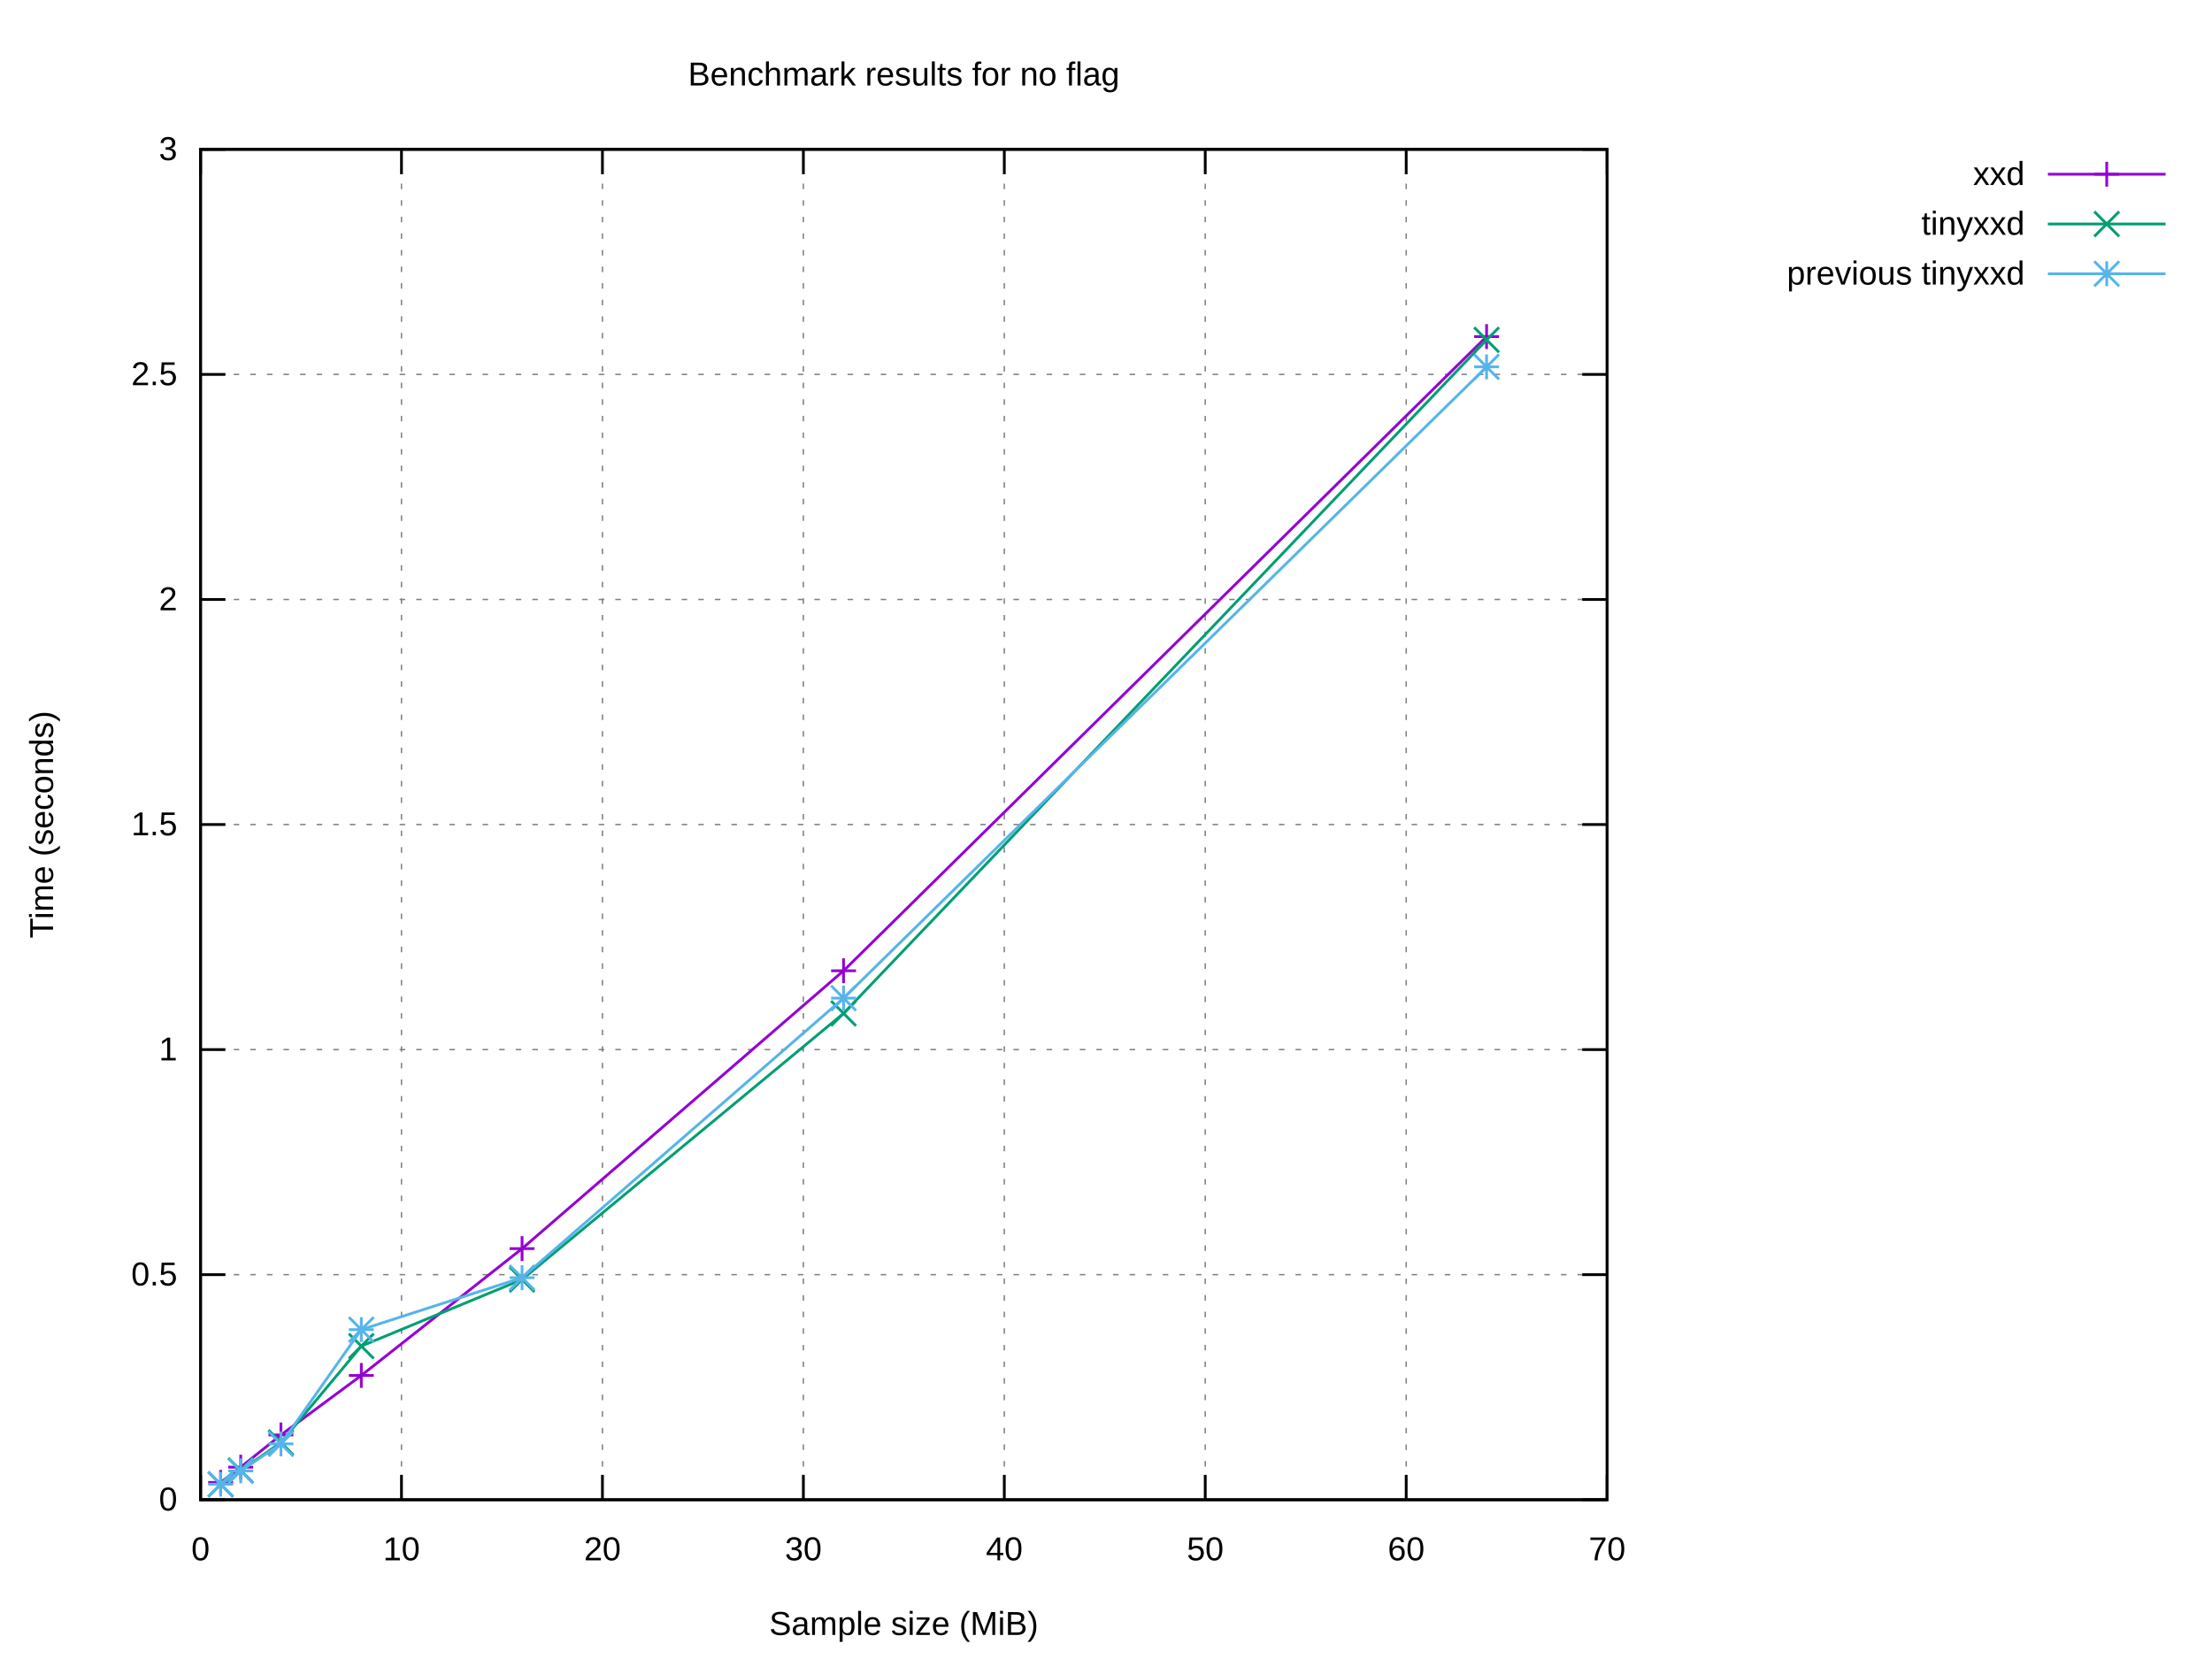
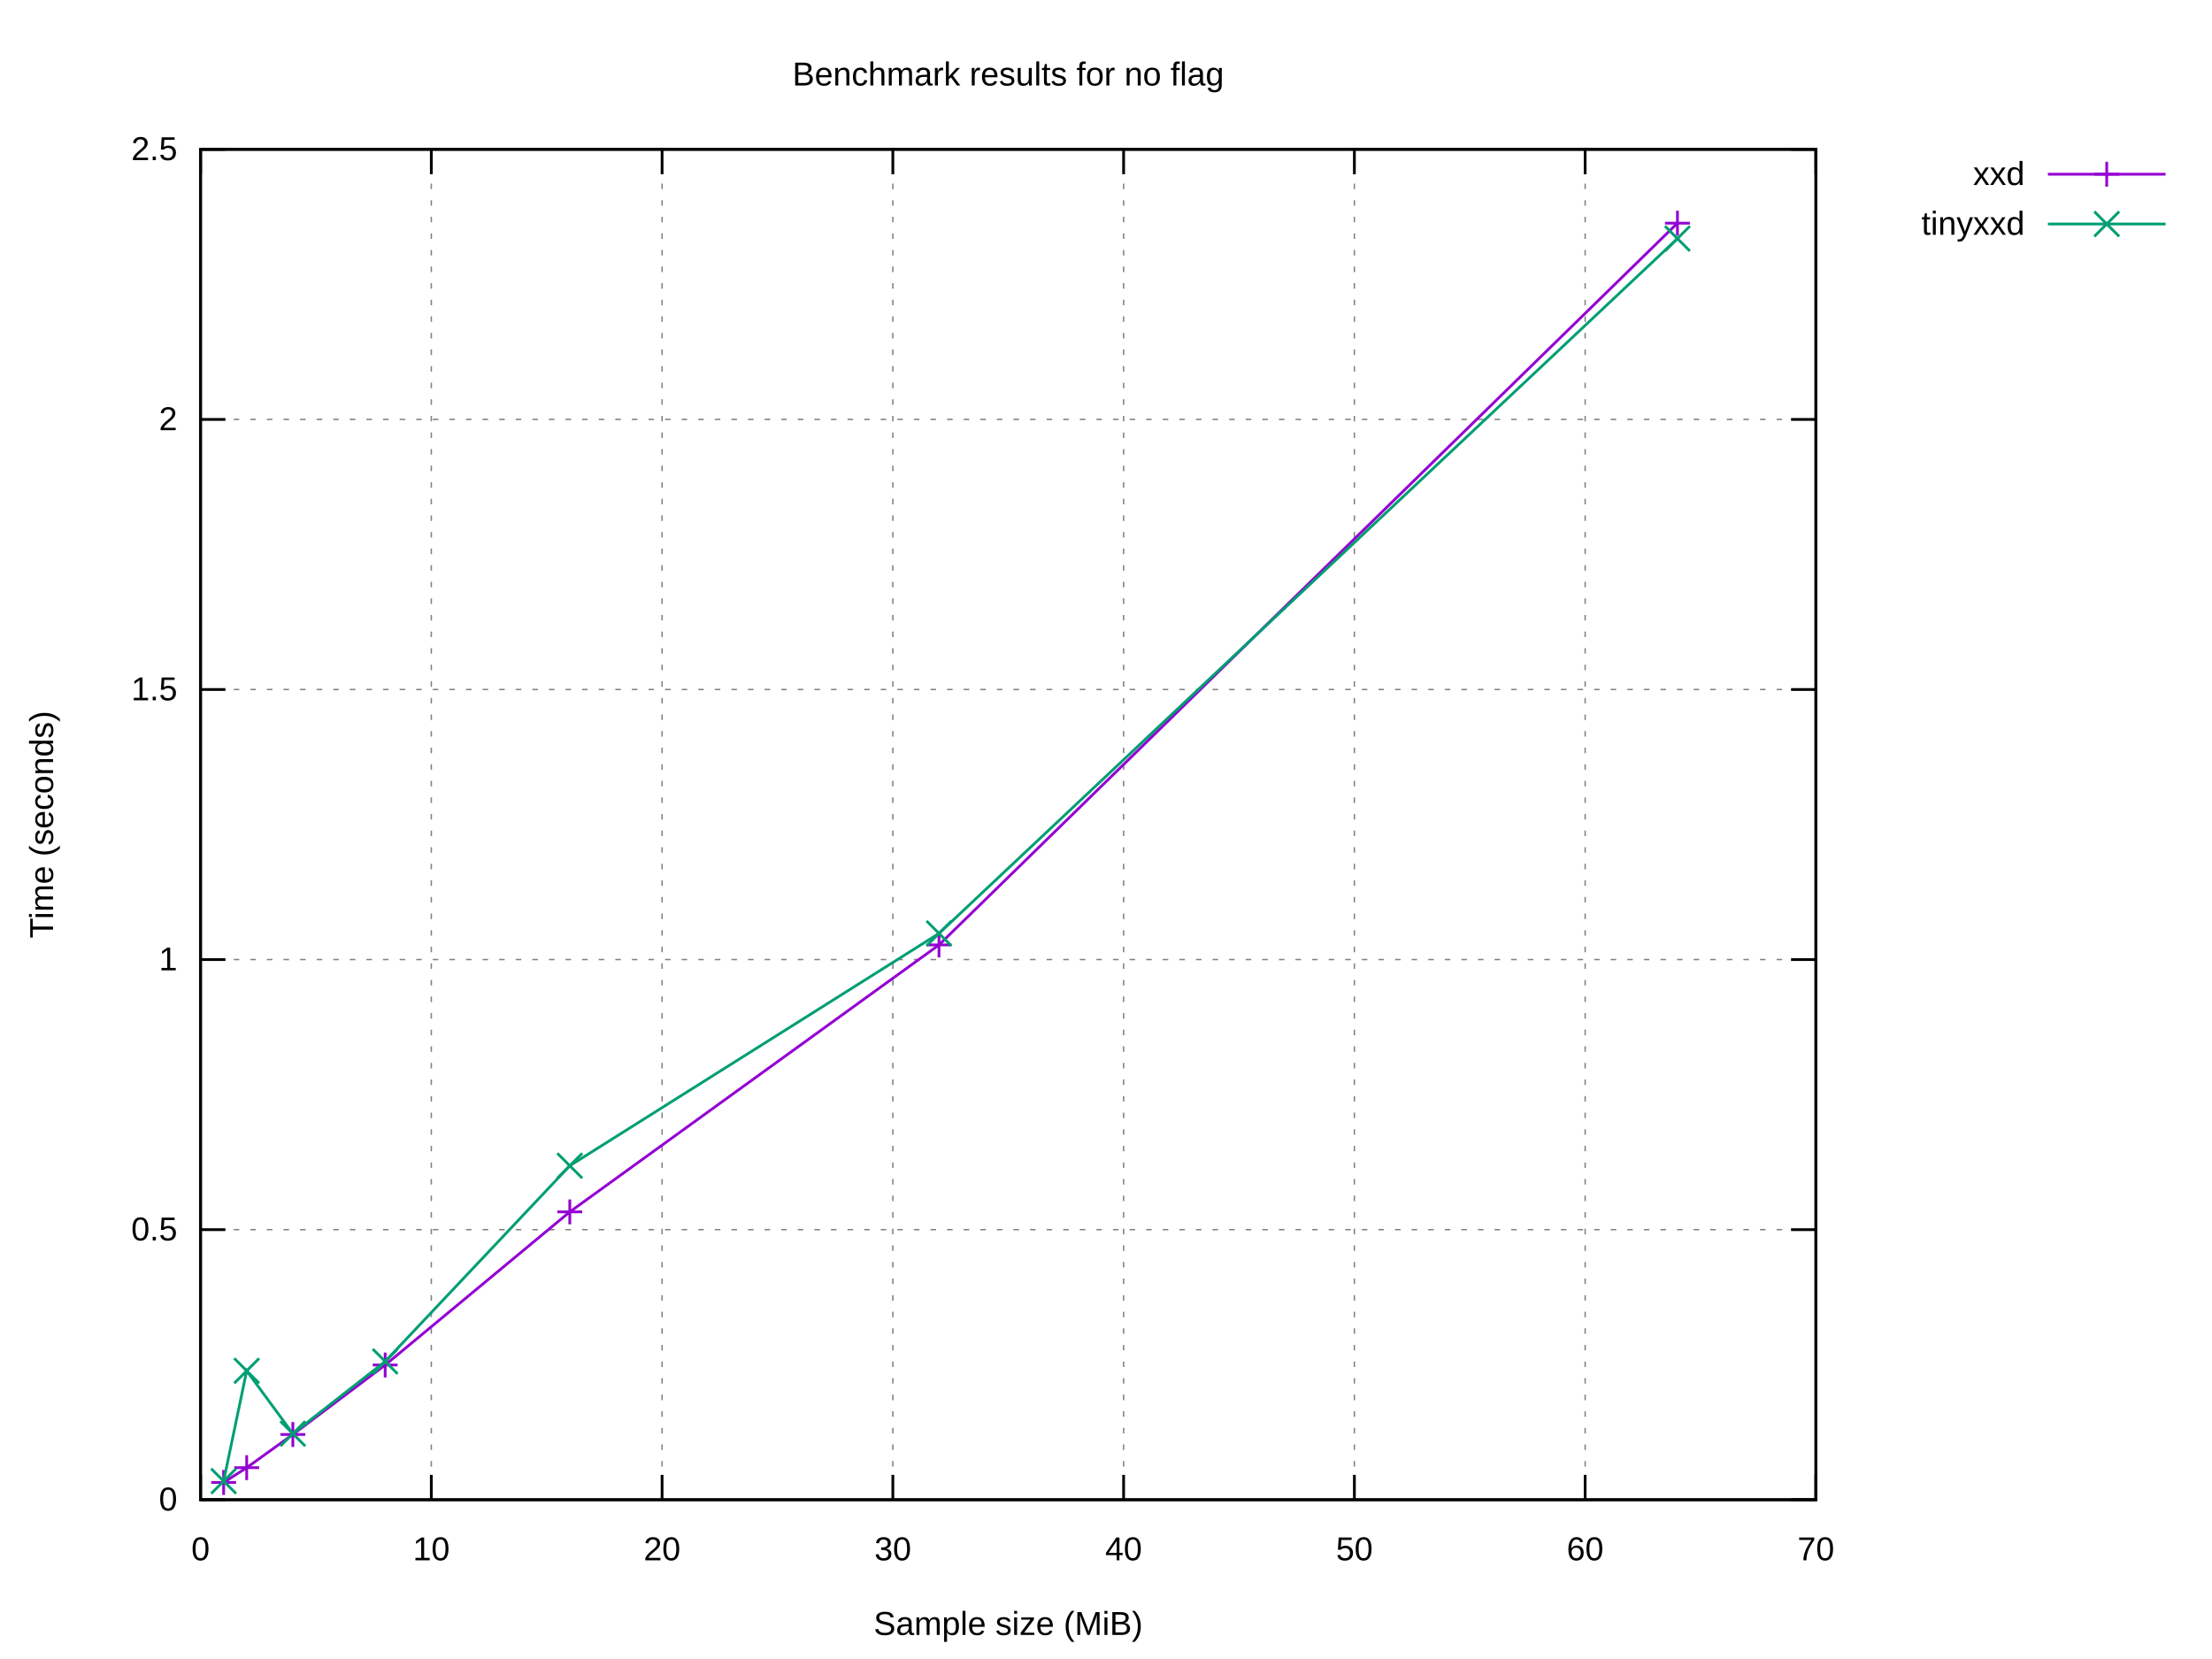
<svg xmlns="http://www.w3.org/2000/svg" xmlns:xlink="http://www.w3.org/1999/xlink" width="800" height="600" viewBox="0 0 800 600">
  <g id="gnuplot_canvas">
    <rect x="0" y="0" width="800" height="600" fill="#ffffff" />
    <defs>
      <circle id="gpDot" r="0.5" stroke-width="0.5" stroke="currentColor" />
      <path id="gpPt0" stroke-width="0.222" stroke="currentColor" d="M-1,0 h2 M0,-1 v2" />
      <path id="gpPt1" stroke-width="0.222" stroke="currentColor" d="M-1,-1 L1,1 M1,-1 L-1,1" />
      <path id="gpPt2" stroke-width="0.222" stroke="currentColor" d="M-1,0 L1,0 M0,-1 L0,1 M-1,-1 L1,1 M-1,1 L1,-1" />
      <rect id="gpPt3" stroke-width="0.222" stroke="currentColor" x="-1" y="-1" width="2" height="2" />
      <rect id="gpPt4" stroke-width="0.222" stroke="currentColor" fill="currentColor" x="-1" y="-1" width="2" height="2" />
      <circle id="gpPt5" stroke-width="0.222" stroke="currentColor" cx="0" cy="0" r="1" />
      <use xlink:href="#gpPt5" id="gpPt6" fill="currentColor" stroke="none" />
      <path id="gpPt7" stroke-width="0.222" stroke="currentColor" d="M0,-1.33 L-1.33,0.67 L1.33,0.67 z" />
      <use xlink:href="#gpPt7" id="gpPt8" fill="currentColor" stroke="none" />
      <use xlink:href="#gpPt7" id="gpPt9" stroke="currentColor" transform="rotate(180)" />
      <use xlink:href="#gpPt9" id="gpPt10" fill="currentColor" stroke="none" />
      <use xlink:href="#gpPt3" id="gpPt11" stroke="currentColor" transform="rotate(45)" />
      <use xlink:href="#gpPt11" id="gpPt12" fill="currentColor" stroke="none" />
      <path id="gpPt13" stroke-width="0.222" stroke="currentColor" d="M0,1.330 L1.265,0.411 L0.782,-1.067 L-0.782,-1.076 L-1.265,0.411 z" />
      <use xlink:href="#gpPt13" id="gpPt14" fill="currentColor" stroke="none" />
      <filter id="textbox" filterUnits="objectBoundingBox" x="0" y="0" height="1" width="1">
        <feFlood flood-color="#FFFFFF" flood-opacity="1" result="bgnd" />
        <feComposite in="SourceGraphic" in2="bgnd" operator="atop" />
      </filter>
      <filter id="greybox" filterUnits="objectBoundingBox" x="0" y="0" height="1" width="1">
        <feFlood flood-color="lightgrey" flood-opacity="1" result="grey" />
        <feComposite in="SourceGraphic" in2="grey" operator="atop" />
      </filter>
    </defs>
    <g fill="none" color="#FFFFFF" stroke="currentColor" stroke-width="1.00" stroke-linecap="butt" stroke-linejoin="miter">
</g>
    <g fill="none" color="black" stroke="currentColor" stroke-width="1.00" stroke-linecap="butt" stroke-linejoin="miter">
</g>
    <g fill="none" color="black" stroke="black" stroke-width="0.50" stroke-linecap="butt" stroke-linejoin="miter">
</g>
    <g fill="none" color="gray" stroke="currentColor" stroke-width="0.50" stroke-linecap="butt" stroke-linejoin="miter">
-       <path stroke="gray" stroke-dasharray="2,4" class="gridline" d="M72.53,542.40 L581.24,542.40  " />
-     </g>
-     <g fill="none" color="gray" stroke="gray" stroke-width="1.00" stroke-linecap="butt" stroke-linejoin="miter">
- </g>
-     <g fill="none" color="black" stroke="currentColor" stroke-width="1.00" stroke-linecap="butt" stroke-linejoin="miter">
-       <path stroke="black" d="M72.53,542.40 L81.53,542.40 M581.24,542.40 L572.24,542.40  " />
+       <path stroke="gray" stroke-dasharray="2,4" class="gridline" d="M72.53,542.40 L656.75,542.40  " />
+     </g>
+     <g fill="none" color="gray" stroke="gray" stroke-width="1.00" stroke-linecap="butt" stroke-linejoin="miter">
+ </g>
+     <g fill="none" color="black" stroke="currentColor" stroke-width="1.00" stroke-linecap="butt" stroke-linejoin="miter">
+       <path stroke="black" d="M72.53,542.40 L81.53,542.40 M656.75,542.40 L647.75,542.40  " />
      <g transform="translate(64.14,546.30)" stroke="none" fill="black" font-family="Arial" font-size="12.00" text-anchor="end">
        <text>
          <tspan font-family="Arial"> 0</tspan>
        </text>
      </g>
    </g>
    <g fill="none" color="black" stroke="currentColor" stroke-width="1.00" stroke-linecap="butt" stroke-linejoin="miter">
</g>
    <g fill="none" color="black" stroke="black" stroke-width="0.50" stroke-linecap="butt" stroke-linejoin="miter">
</g>
    <g fill="none" color="gray" stroke="currentColor" stroke-width="0.50" stroke-linecap="butt" stroke-linejoin="miter">
-       <path stroke="gray" stroke-dasharray="2,4" class="gridline" d="M72.53,461.00 L581.24,461.00  " />
-     </g>
-     <g fill="none" color="gray" stroke="gray" stroke-width="1.00" stroke-linecap="butt" stroke-linejoin="miter">
- </g>
-     <g fill="none" color="black" stroke="currentColor" stroke-width="1.00" stroke-linecap="butt" stroke-linejoin="miter">
-       <path stroke="black" d="M72.53,461.00 L81.53,461.00 M581.24,461.00 L572.24,461.00  " />
-       <g transform="translate(64.14,464.90)" stroke="none" fill="black" font-family="Arial" font-size="12.00" text-anchor="end">
+       <path stroke="gray" stroke-dasharray="2,4" class="gridline" d="M72.53,444.72 L656.75,444.72  " />
+     </g>
+     <g fill="none" color="gray" stroke="gray" stroke-width="1.00" stroke-linecap="butt" stroke-linejoin="miter">
+ </g>
+     <g fill="none" color="black" stroke="currentColor" stroke-width="1.00" stroke-linecap="butt" stroke-linejoin="miter">
+       <path stroke="black" d="M72.53,444.72 L81.53,444.72 M656.75,444.72 L647.75,444.72  " />
+       <g transform="translate(64.14,448.62)" stroke="none" fill="black" font-family="Arial" font-size="12.00" text-anchor="end">
        <text>
          <tspan font-family="Arial"> 0.5</tspan>
        </text>
      </g>
    </g>
    <g fill="none" color="black" stroke="currentColor" stroke-width="1.00" stroke-linecap="butt" stroke-linejoin="miter">
</g>
    <g fill="none" color="black" stroke="black" stroke-width="0.50" stroke-linecap="butt" stroke-linejoin="miter">
</g>
    <g fill="none" color="gray" stroke="currentColor" stroke-width="0.50" stroke-linecap="butt" stroke-linejoin="miter">
-       <path stroke="gray" stroke-dasharray="2,4" class="gridline" d="M72.53,379.60 L581.24,379.60  " />
-     </g>
-     <g fill="none" color="gray" stroke="gray" stroke-width="1.00" stroke-linecap="butt" stroke-linejoin="miter">
- </g>
-     <g fill="none" color="black" stroke="currentColor" stroke-width="1.00" stroke-linecap="butt" stroke-linejoin="miter">
-       <path stroke="black" d="M72.53,379.60 L81.53,379.60 M581.24,379.60 L572.24,379.60  " />
-       <g transform="translate(64.14,383.50)" stroke="none" fill="black" font-family="Arial" font-size="12.00" text-anchor="end">
+       <path stroke="gray" stroke-dasharray="2,4" class="gridline" d="M72.53,347.04 L656.75,347.04  " />
+     </g>
+     <g fill="none" color="gray" stroke="gray" stroke-width="1.00" stroke-linecap="butt" stroke-linejoin="miter">
+ </g>
+     <g fill="none" color="black" stroke="currentColor" stroke-width="1.00" stroke-linecap="butt" stroke-linejoin="miter">
+       <path stroke="black" d="M72.53,347.04 L81.53,347.04 M656.75,347.04 L647.75,347.04  " />
+       <g transform="translate(64.14,350.94)" stroke="none" fill="black" font-family="Arial" font-size="12.00" text-anchor="end">
        <text>
          <tspan font-family="Arial"> 1</tspan>
        </text>
      </g>
    </g>
    <g fill="none" color="black" stroke="currentColor" stroke-width="1.00" stroke-linecap="butt" stroke-linejoin="miter">
</g>
    <g fill="none" color="black" stroke="black" stroke-width="0.50" stroke-linecap="butt" stroke-linejoin="miter">
</g>
    <g fill="none" color="gray" stroke="currentColor" stroke-width="0.50" stroke-linecap="butt" stroke-linejoin="miter">
-       <path stroke="gray" stroke-dasharray="2,4" class="gridline" d="M72.53,298.20 L581.24,298.20  " />
-     </g>
-     <g fill="none" color="gray" stroke="gray" stroke-width="1.00" stroke-linecap="butt" stroke-linejoin="miter">
- </g>
-     <g fill="none" color="black" stroke="currentColor" stroke-width="1.00" stroke-linecap="butt" stroke-linejoin="miter">
-       <path stroke="black" d="M72.53,298.20 L81.53,298.20 M581.24,298.20 L572.24,298.20  " />
-       <g transform="translate(64.14,302.10)" stroke="none" fill="black" font-family="Arial" font-size="12.00" text-anchor="end">
+       <path stroke="gray" stroke-dasharray="2,4" class="gridline" d="M72.53,249.37 L656.75,249.37  " />
+     </g>
+     <g fill="none" color="gray" stroke="gray" stroke-width="1.00" stroke-linecap="butt" stroke-linejoin="miter">
+ </g>
+     <g fill="none" color="black" stroke="currentColor" stroke-width="1.00" stroke-linecap="butt" stroke-linejoin="miter">
+       <path stroke="black" d="M72.53,249.37 L81.53,249.37 M656.75,249.37 L647.75,249.37  " />
+       <g transform="translate(64.14,253.27)" stroke="none" fill="black" font-family="Arial" font-size="12.00" text-anchor="end">
        <text>
          <tspan font-family="Arial"> 1.5</tspan>
        </text>
      </g>
    </g>
    <g fill="none" color="black" stroke="currentColor" stroke-width="1.00" stroke-linecap="butt" stroke-linejoin="miter">
</g>
    <g fill="none" color="black" stroke="black" stroke-width="0.50" stroke-linecap="butt" stroke-linejoin="miter">
</g>
    <g fill="none" color="gray" stroke="currentColor" stroke-width="0.50" stroke-linecap="butt" stroke-linejoin="miter">
-       <path stroke="gray" stroke-dasharray="2,4" class="gridline" d="M72.53,216.81 L581.24,216.81  " />
-     </g>
-     <g fill="none" color="gray" stroke="gray" stroke-width="1.00" stroke-linecap="butt" stroke-linejoin="miter">
- </g>
-     <g fill="none" color="black" stroke="currentColor" stroke-width="1.00" stroke-linecap="butt" stroke-linejoin="miter">
-       <path stroke="black" d="M72.53,216.81 L81.53,216.81 M581.24,216.81 L572.24,216.81  " />
-       <g transform="translate(64.14,220.71)" stroke="none" fill="black" font-family="Arial" font-size="12.00" text-anchor="end">
+       <path stroke="gray" stroke-dasharray="2,4" class="gridline" d="M72.53,151.69 L656.75,151.69  " />
+     </g>
+     <g fill="none" color="gray" stroke="gray" stroke-width="1.00" stroke-linecap="butt" stroke-linejoin="miter">
+ </g>
+     <g fill="none" color="black" stroke="currentColor" stroke-width="1.00" stroke-linecap="butt" stroke-linejoin="miter">
+       <path stroke="black" d="M72.53,151.69 L81.53,151.69 M656.75,151.69 L647.75,151.69  " />
+       <g transform="translate(64.14,155.59)" stroke="none" fill="black" font-family="Arial" font-size="12.00" text-anchor="end">
        <text>
          <tspan font-family="Arial"> 2</tspan>
        </text>
      </g>
    </g>
    <g fill="none" color="black" stroke="currentColor" stroke-width="1.00" stroke-linecap="butt" stroke-linejoin="miter">
</g>
    <g fill="none" color="black" stroke="black" stroke-width="0.50" stroke-linecap="butt" stroke-linejoin="miter">
</g>
    <g fill="none" color="gray" stroke="currentColor" stroke-width="0.50" stroke-linecap="butt" stroke-linejoin="miter">
-       <path stroke="gray" stroke-dasharray="2,4" class="gridline" d="M72.53,135.41 L581.24,135.41  " />
-     </g>
-     <g fill="none" color="gray" stroke="gray" stroke-width="1.00" stroke-linecap="butt" stroke-linejoin="miter">
- </g>
-     <g fill="none" color="black" stroke="currentColor" stroke-width="1.00" stroke-linecap="butt" stroke-linejoin="miter">
-       <path stroke="black" d="M72.53,135.41 L81.53,135.41 M581.24,135.41 L572.24,135.41  " />
-       <g transform="translate(64.14,139.31)" stroke="none" fill="black" font-family="Arial" font-size="12.00" text-anchor="end">
+       <path stroke="gray" stroke-dasharray="2,4" class="gridline" d="M72.53,54.01 L656.75,54.01  " />
+     </g>
+     <g fill="none" color="gray" stroke="gray" stroke-width="1.00" stroke-linecap="butt" stroke-linejoin="miter">
+ </g>
+     <g fill="none" color="black" stroke="currentColor" stroke-width="1.00" stroke-linecap="butt" stroke-linejoin="miter">
+       <path stroke="black" d="M72.53,54.01 L81.53,54.01 M656.75,54.01 L647.75,54.01  " />
+       <g transform="translate(64.14,57.91)" stroke="none" fill="black" font-family="Arial" font-size="12.00" text-anchor="end">
        <text>
          <tspan font-family="Arial"> 2.5</tspan>
-         </text>
-       </g>
-     </g>
-     <g fill="none" color="black" stroke="currentColor" stroke-width="1.00" stroke-linecap="butt" stroke-linejoin="miter">
- </g>
-     <g fill="none" color="black" stroke="black" stroke-width="0.50" stroke-linecap="butt" stroke-linejoin="miter">
- </g>
-     <g fill="none" color="gray" stroke="currentColor" stroke-width="0.50" stroke-linecap="butt" stroke-linejoin="miter">
-       <path stroke="gray" stroke-dasharray="2,4" class="gridline" d="M72.53,54.01 L581.24,54.01  " />
-     </g>
-     <g fill="none" color="gray" stroke="gray" stroke-width="1.00" stroke-linecap="butt" stroke-linejoin="miter">
- </g>
-     <g fill="none" color="black" stroke="currentColor" stroke-width="1.00" stroke-linecap="butt" stroke-linejoin="miter">
-       <path stroke="black" d="M72.53,54.01 L81.53,54.01 M581.24,54.01 L572.24,54.01  " />
-       <g transform="translate(64.14,57.91)" stroke="none" fill="black" font-family="Arial" font-size="12.00" text-anchor="end">
-         <text>
-           <tspan font-family="Arial"> 3</tspan>
        </text>
      </g>
    </g>
    <g fill="none" color="black" stroke="currentColor" stroke-width="1.00" stroke-linecap="butt" stroke-linejoin="miter">
</g>
    <g fill="none" color="black" stroke="black" stroke-width="0.50" stroke-linecap="butt" stroke-linejoin="miter">
</g>
    <g fill="none" color="gray" stroke="currentColor" stroke-width="0.50" stroke-linecap="butt" stroke-linejoin="miter">
      <path stroke="gray" stroke-dasharray="2,4" class="gridline" d="M72.53,542.40 L72.53,54.01  " />
    </g>
    <g fill="none" color="gray" stroke="gray" stroke-width="1.00" stroke-linecap="butt" stroke-linejoin="miter">
</g>
    <g fill="none" color="black" stroke="currentColor" stroke-width="1.00" stroke-linecap="butt" stroke-linejoin="miter">
      <path stroke="black" d="M72.53,542.40 L72.53,533.40 M72.53,54.01 L72.53,63.01  " />
      <g transform="translate(72.53,564.30)" stroke="none" fill="black" font-family="Arial" font-size="12.00" text-anchor="middle">
        <text>
          <tspan font-family="Arial"> 0</tspan>
        </text>
      </g>
    </g>
    <g fill="none" color="black" stroke="currentColor" stroke-width="1.00" stroke-linecap="butt" stroke-linejoin="miter">
</g>
    <g fill="none" color="black" stroke="black" stroke-width="0.50" stroke-linecap="butt" stroke-linejoin="miter">
</g>
    <g fill="none" color="gray" stroke="currentColor" stroke-width="0.50" stroke-linecap="butt" stroke-linejoin="miter">
-       <path stroke="gray" stroke-dasharray="2,4" class="gridline" d="M145.20,542.40 L145.20,54.01  " />
-     </g>
-     <g fill="none" color="gray" stroke="gray" stroke-width="1.00" stroke-linecap="butt" stroke-linejoin="miter">
- </g>
-     <g fill="none" color="black" stroke="currentColor" stroke-width="1.00" stroke-linecap="butt" stroke-linejoin="miter">
-       <path stroke="black" d="M145.20,542.40 L145.20,533.40 M145.20,54.01 L145.20,63.01  " />
-       <g transform="translate(145.20,564.30)" stroke="none" fill="black" font-family="Arial" font-size="12.00" text-anchor="middle">
+       <path stroke="gray" stroke-dasharray="2,4" class="gridline" d="M155.99,542.40 L155.99,54.01  " />
+     </g>
+     <g fill="none" color="gray" stroke="gray" stroke-width="1.00" stroke-linecap="butt" stroke-linejoin="miter">
+ </g>
+     <g fill="none" color="black" stroke="currentColor" stroke-width="1.00" stroke-linecap="butt" stroke-linejoin="miter">
+       <path stroke="black" d="M155.99,542.40 L155.99,533.40 M155.99,54.01 L155.99,63.01  " />
+       <g transform="translate(155.99,564.30)" stroke="none" fill="black" font-family="Arial" font-size="12.00" text-anchor="middle">
        <text>
          <tspan font-family="Arial"> 10</tspan>
        </text>
      </g>
    </g>
    <g fill="none" color="black" stroke="currentColor" stroke-width="1.00" stroke-linecap="butt" stroke-linejoin="miter">
</g>
    <g fill="none" color="black" stroke="black" stroke-width="0.50" stroke-linecap="butt" stroke-linejoin="miter">
</g>
    <g fill="none" color="gray" stroke="currentColor" stroke-width="0.50" stroke-linecap="butt" stroke-linejoin="miter">
-       <path stroke="gray" stroke-dasharray="2,4" class="gridline" d="M217.88,542.40 L217.88,54.01  " />
-     </g>
-     <g fill="none" color="gray" stroke="gray" stroke-width="1.00" stroke-linecap="butt" stroke-linejoin="miter">
- </g>
-     <g fill="none" color="black" stroke="currentColor" stroke-width="1.00" stroke-linecap="butt" stroke-linejoin="miter">
-       <path stroke="black" d="M217.88,542.40 L217.88,533.40 M217.88,54.01 L217.88,63.01  " />
-       <g transform="translate(217.88,564.30)" stroke="none" fill="black" font-family="Arial" font-size="12.00" text-anchor="middle">
+       <path stroke="gray" stroke-dasharray="2,4" class="gridline" d="M239.45,542.40 L239.45,54.01  " />
+     </g>
+     <g fill="none" color="gray" stroke="gray" stroke-width="1.00" stroke-linecap="butt" stroke-linejoin="miter">
+ </g>
+     <g fill="none" color="black" stroke="currentColor" stroke-width="1.00" stroke-linecap="butt" stroke-linejoin="miter">
+       <path stroke="black" d="M239.45,542.40 L239.45,533.40 M239.45,54.01 L239.45,63.01  " />
+       <g transform="translate(239.45,564.30)" stroke="none" fill="black" font-family="Arial" font-size="12.00" text-anchor="middle">
        <text>
          <tspan font-family="Arial"> 20</tspan>
        </text>
      </g>
    </g>
    <g fill="none" color="black" stroke="currentColor" stroke-width="1.00" stroke-linecap="butt" stroke-linejoin="miter">
</g>
    <g fill="none" color="black" stroke="black" stroke-width="0.50" stroke-linecap="butt" stroke-linejoin="miter">
</g>
    <g fill="none" color="gray" stroke="currentColor" stroke-width="0.50" stroke-linecap="butt" stroke-linejoin="miter">
-       <path stroke="gray" stroke-dasharray="2,4" class="gridline" d="M290.55,542.40 L290.55,54.01  " />
-     </g>
-     <g fill="none" color="gray" stroke="gray" stroke-width="1.00" stroke-linecap="butt" stroke-linejoin="miter">
- </g>
-     <g fill="none" color="black" stroke="currentColor" stroke-width="1.00" stroke-linecap="butt" stroke-linejoin="miter">
-       <path stroke="black" d="M290.55,542.40 L290.55,533.40 M290.55,54.01 L290.55,63.01  " />
-       <g transform="translate(290.55,564.30)" stroke="none" fill="black" font-family="Arial" font-size="12.00" text-anchor="middle">
+       <path stroke="gray" stroke-dasharray="2,4" class="gridline" d="M322.91,542.40 L322.91,54.01  " />
+     </g>
+     <g fill="none" color="gray" stroke="gray" stroke-width="1.00" stroke-linecap="butt" stroke-linejoin="miter">
+ </g>
+     <g fill="none" color="black" stroke="currentColor" stroke-width="1.00" stroke-linecap="butt" stroke-linejoin="miter">
+       <path stroke="black" d="M322.91,542.40 L322.91,533.40 M322.91,54.01 L322.91,63.01  " />
+       <g transform="translate(322.91,564.30)" stroke="none" fill="black" font-family="Arial" font-size="12.00" text-anchor="middle">
        <text>
          <tspan font-family="Arial"> 30</tspan>
        </text>
      </g>
    </g>
    <g fill="none" color="black" stroke="currentColor" stroke-width="1.00" stroke-linecap="butt" stroke-linejoin="miter">
</g>
    <g fill="none" color="black" stroke="black" stroke-width="0.50" stroke-linecap="butt" stroke-linejoin="miter">
</g>
    <g fill="none" color="gray" stroke="currentColor" stroke-width="0.50" stroke-linecap="butt" stroke-linejoin="miter">
-       <path stroke="gray" stroke-dasharray="2,4" class="gridline" d="M363.22,542.40 L363.22,54.01  " />
-     </g>
-     <g fill="none" color="gray" stroke="gray" stroke-width="1.00" stroke-linecap="butt" stroke-linejoin="miter">
- </g>
-     <g fill="none" color="black" stroke="currentColor" stroke-width="1.00" stroke-linecap="butt" stroke-linejoin="miter">
-       <path stroke="black" d="M363.22,542.40 L363.22,533.40 M363.22,54.01 L363.22,63.01  " />
-       <g transform="translate(363.22,564.30)" stroke="none" fill="black" font-family="Arial" font-size="12.00" text-anchor="middle">
+       <path stroke="gray" stroke-dasharray="2,4" class="gridline" d="M406.37,542.40 L406.37,54.01  " />
+     </g>
+     <g fill="none" color="gray" stroke="gray" stroke-width="1.00" stroke-linecap="butt" stroke-linejoin="miter">
+ </g>
+     <g fill="none" color="black" stroke="currentColor" stroke-width="1.00" stroke-linecap="butt" stroke-linejoin="miter">
+       <path stroke="black" d="M406.37,542.40 L406.37,533.40 M406.37,54.01 L406.37,63.01  " />
+       <g transform="translate(406.37,564.30)" stroke="none" fill="black" font-family="Arial" font-size="12.00" text-anchor="middle">
        <text>
          <tspan font-family="Arial"> 40</tspan>
        </text>
      </g>
    </g>
    <g fill="none" color="black" stroke="currentColor" stroke-width="1.00" stroke-linecap="butt" stroke-linejoin="miter">
</g>
    <g fill="none" color="black" stroke="black" stroke-width="0.50" stroke-linecap="butt" stroke-linejoin="miter">
</g>
    <g fill="none" color="gray" stroke="currentColor" stroke-width="0.50" stroke-linecap="butt" stroke-linejoin="miter">
-       <path stroke="gray" stroke-dasharray="2,4" class="gridline" d="M435.89,542.40 L435.89,54.01  " />
-     </g>
-     <g fill="none" color="gray" stroke="gray" stroke-width="1.00" stroke-linecap="butt" stroke-linejoin="miter">
- </g>
-     <g fill="none" color="black" stroke="currentColor" stroke-width="1.00" stroke-linecap="butt" stroke-linejoin="miter">
-       <path stroke="black" d="M435.89,542.40 L435.89,533.40 M435.89,54.01 L435.89,63.01  " />
-       <g transform="translate(435.89,564.30)" stroke="none" fill="black" font-family="Arial" font-size="12.00" text-anchor="middle">
+       <path stroke="gray" stroke-dasharray="2,4" class="gridline" d="M489.83,542.40 L489.83,54.01  " />
+     </g>
+     <g fill="none" color="gray" stroke="gray" stroke-width="1.00" stroke-linecap="butt" stroke-linejoin="miter">
+ </g>
+     <g fill="none" color="black" stroke="currentColor" stroke-width="1.00" stroke-linecap="butt" stroke-linejoin="miter">
+       <path stroke="black" d="M489.83,542.40 L489.83,533.40 M489.83,54.01 L489.83,63.01  " />
+       <g transform="translate(489.83,564.30)" stroke="none" fill="black" font-family="Arial" font-size="12.00" text-anchor="middle">
        <text>
          <tspan font-family="Arial"> 50</tspan>
        </text>
      </g>
    </g>
    <g fill="none" color="black" stroke="currentColor" stroke-width="1.00" stroke-linecap="butt" stroke-linejoin="miter">
</g>
    <g fill="none" color="black" stroke="black" stroke-width="0.50" stroke-linecap="butt" stroke-linejoin="miter">
</g>
    <g fill="none" color="gray" stroke="currentColor" stroke-width="0.50" stroke-linecap="butt" stroke-linejoin="miter">
-       <path stroke="gray" stroke-dasharray="2,4" class="gridline" d="M508.57,542.40 L508.57,54.01  " />
-     </g>
-     <g fill="none" color="gray" stroke="gray" stroke-width="1.00" stroke-linecap="butt" stroke-linejoin="miter">
- </g>
-     <g fill="none" color="black" stroke="currentColor" stroke-width="1.00" stroke-linecap="butt" stroke-linejoin="miter">
-       <path stroke="black" d="M508.57,542.40 L508.57,533.40 M508.57,54.01 L508.57,63.01  " />
-       <g transform="translate(508.57,564.30)" stroke="none" fill="black" font-family="Arial" font-size="12.00" text-anchor="middle">
+       <path stroke="gray" stroke-dasharray="2,4" class="gridline" d="M573.29,542.40 L573.29,54.01  " />
+     </g>
+     <g fill="none" color="gray" stroke="gray" stroke-width="1.00" stroke-linecap="butt" stroke-linejoin="miter">
+ </g>
+     <g fill="none" color="black" stroke="currentColor" stroke-width="1.00" stroke-linecap="butt" stroke-linejoin="miter">
+       <path stroke="black" d="M573.29,542.40 L573.29,533.40 M573.29,54.01 L573.29,63.01  " />
+       <g transform="translate(573.29,564.30)" stroke="none" fill="black" font-family="Arial" font-size="12.00" text-anchor="middle">
        <text>
          <tspan font-family="Arial"> 60</tspan>
        </text>
      </g>
    </g>
    <g fill="none" color="black" stroke="currentColor" stroke-width="1.00" stroke-linecap="butt" stroke-linejoin="miter">
</g>
    <g fill="none" color="black" stroke="black" stroke-width="0.50" stroke-linecap="butt" stroke-linejoin="miter">
</g>
    <g fill="none" color="gray" stroke="currentColor" stroke-width="0.50" stroke-linecap="butt" stroke-linejoin="miter">
-       <path stroke="gray" stroke-dasharray="2,4" class="gridline" d="M581.24,542.40 L581.24,54.01  " />
-     </g>
-     <g fill="none" color="gray" stroke="gray" stroke-width="1.00" stroke-linecap="butt" stroke-linejoin="miter">
- </g>
-     <g fill="none" color="black" stroke="currentColor" stroke-width="1.00" stroke-linecap="butt" stroke-linejoin="miter">
-       <path stroke="black" d="M581.24,542.40 L581.24,533.40 M581.24,54.01 L581.24,63.01  " />
-       <g transform="translate(581.24,564.30)" stroke="none" fill="black" font-family="Arial" font-size="12.00" text-anchor="middle">
+       <path stroke="gray" stroke-dasharray="2,4" class="gridline" d="M656.75,542.40 L656.75,54.01  " />
+     </g>
+     <g fill="none" color="gray" stroke="gray" stroke-width="1.00" stroke-linecap="butt" stroke-linejoin="miter">
+ </g>
+     <g fill="none" color="black" stroke="currentColor" stroke-width="1.00" stroke-linecap="butt" stroke-linejoin="miter">
+       <path stroke="black" d="M656.75,542.40 L656.75,533.40 M656.75,54.01 L656.75,63.01  " />
+       <g transform="translate(656.75,564.30)" stroke="none" fill="black" font-family="Arial" font-size="12.00" text-anchor="middle">
        <text>
          <tspan font-family="Arial"> 70</tspan>
        </text>
      </g>
    </g>
    <g fill="none" color="black" stroke="currentColor" stroke-width="1.00" stroke-linecap="butt" stroke-linejoin="miter">
</g>
    <g fill="none" color="black" stroke="currentColor" stroke-width="1.00" stroke-linecap="butt" stroke-linejoin="miter">
-       <path stroke="black" d="M72.53,54.01 L72.53,542.40 L581.24,542.40 L581.24,54.01 L72.53,54.01 Z  " />
+       <path stroke="black" d="M72.53,54.01 L72.53,542.40 L656.75,542.40 L656.75,54.01 L72.53,54.01 Z  " />
    </g>
    <g fill="none" color="black" stroke="currentColor" stroke-width="1.00" stroke-linecap="butt" stroke-linejoin="miter">
</g>
    <g id="gnuplot_plot_1">
      <g fill="none" color="black" stroke="currentColor" stroke-width="1.00" stroke-linecap="butt" stroke-linejoin="miter">
        <g transform="translate(732.26,66.91)" stroke="none" fill="black" font-family="Arial" font-size="12.00" text-anchor="end">
          <text>
            <tspan font-family="Arial">xxd</tspan>
          </text>
        </g>
      </g>
      <g fill="none" color="black" stroke="currentColor" stroke-width="1.00" stroke-linecap="butt" stroke-linejoin="miter">
-         <path stroke="rgb(148,   0, 211)" d="M740.65,63.01 L783.21,63.01 M537.64,121.73 L305.08,351.09 L188.81,451.58 L130.67,497.45 L101.60,518.98 L87.06,530.62   L79.80,536.13  " />
-         <use xlink:href="#gpPt0" transform="translate(537.64,121.73) scale(4.50)" color="rgb(148,   0, 211)" />
-         <use xlink:href="#gpPt0" transform="translate(305.08,351.09) scale(4.50)" color="rgb(148,   0, 211)" />
-         <use xlink:href="#gpPt0" transform="translate(188.81,451.58) scale(4.50)" color="rgb(148,   0, 211)" />
-         <use xlink:href="#gpPt0" transform="translate(130.67,497.45) scale(4.50)" color="rgb(148,   0, 211)" />
-         <use xlink:href="#gpPt0" transform="translate(101.60,518.98) scale(4.50)" color="rgb(148,   0, 211)" />
-         <use xlink:href="#gpPt0" transform="translate(87.06,530.62) scale(4.50)" color="rgb(148,   0, 211)" />
-         <use xlink:href="#gpPt0" transform="translate(79.80,536.13) scale(4.50)" color="rgb(148,   0, 211)" />
+         <path stroke="rgb(148,   0, 211)" d="M740.65,63.01 L783.21,63.01 M606.67,80.71 L339.60,341.74 L206.07,438.29 L139.30,493.67 L105.91,518.80 L89.22,530.80   L80.88,536.15  " />
+         <use xlink:href="#gpPt0" transform="translate(606.67,80.71) scale(4.50)" color="rgb(148,   0, 211)" />
+         <use xlink:href="#gpPt0" transform="translate(339.60,341.74) scale(4.50)" color="rgb(148,   0, 211)" />
+         <use xlink:href="#gpPt0" transform="translate(206.07,438.29) scale(4.50)" color="rgb(148,   0, 211)" />
+         <use xlink:href="#gpPt0" transform="translate(139.30,493.67) scale(4.50)" color="rgb(148,   0, 211)" />
+         <use xlink:href="#gpPt0" transform="translate(105.91,518.80) scale(4.50)" color="rgb(148,   0, 211)" />
+         <use xlink:href="#gpPt0" transform="translate(89.22,530.80) scale(4.50)" color="rgb(148,   0, 211)" />
+         <use xlink:href="#gpPt0" transform="translate(80.88,536.15) scale(4.50)" color="rgb(148,   0, 211)" />
        <use xlink:href="#gpPt0" transform="translate(761.93,63.01) scale(4.50)" color="rgb(148,   0, 211)" />
      </g>
    </g>
    <g id="gnuplot_plot_2">
      <g fill="none" color="black" stroke="currentColor" stroke-width="1.00" stroke-linecap="butt" stroke-linejoin="miter">
        <g transform="translate(732.26,84.91)" stroke="none" fill="black" font-family="Arial" font-size="12.00" text-anchor="end">
          <text>
            <tspan font-family="Arial">tinyxxd</tspan>
          </text>
        </g>
      </g>
      <g fill="none" color="black" stroke="currentColor" stroke-width="1.00" stroke-linecap="butt" stroke-linejoin="miter">
-         <path stroke="rgb(  0, 158, 115)" d="M740.65,81.01 L783.21,81.01 M537.64,122.91 L305.08,366.51 L188.81,462.75 L130.67,486.84 L101.60,521.69 L87.06,531.81   L79.80,536.83  " />
-         <use xlink:href="#gpPt1" transform="translate(537.64,122.91) scale(4.50)" color="rgb(  0, 158, 115)" />
-         <use xlink:href="#gpPt1" transform="translate(305.08,366.51) scale(4.50)" color="rgb(  0, 158, 115)" />
-         <use xlink:href="#gpPt1" transform="translate(188.81,462.75) scale(4.50)" color="rgb(  0, 158, 115)" />
-         <use xlink:href="#gpPt1" transform="translate(130.67,486.84) scale(4.50)" color="rgb(  0, 158, 115)" />
-         <use xlink:href="#gpPt1" transform="translate(101.60,521.69) scale(4.50)" color="rgb(  0, 158, 115)" />
-         <use xlink:href="#gpPt1" transform="translate(87.06,531.81) scale(4.50)" color="rgb(  0, 158, 115)" />
-         <use xlink:href="#gpPt1" transform="translate(79.80,536.83) scale(4.50)" color="rgb(  0, 158, 115)" />
+         <path stroke="rgb(  0, 158, 115)" d="M740.65,81.01 L783.21,81.01 M606.67,86.29 L339.60,337.58 L206.07,421.60 L139.30,492.38 L105.91,518.51 L89.22,495.77   L80.88,535.67  " />
+         <use xlink:href="#gpPt1" transform="translate(606.67,86.29) scale(4.50)" color="rgb(  0, 158, 115)" />
+         <use xlink:href="#gpPt1" transform="translate(339.60,337.58) scale(4.50)" color="rgb(  0, 158, 115)" />
+         <use xlink:href="#gpPt1" transform="translate(206.07,421.60) scale(4.50)" color="rgb(  0, 158, 115)" />
+         <use xlink:href="#gpPt1" transform="translate(139.30,492.38) scale(4.50)" color="rgb(  0, 158, 115)" />
+         <use xlink:href="#gpPt1" transform="translate(105.91,518.51) scale(4.50)" color="rgb(  0, 158, 115)" />
+         <use xlink:href="#gpPt1" transform="translate(89.22,495.77) scale(4.50)" color="rgb(  0, 158, 115)" />
+         <use xlink:href="#gpPt1" transform="translate(80.88,535.67) scale(4.50)" color="rgb(  0, 158, 115)" />
        <use xlink:href="#gpPt1" transform="translate(761.93,81.01) scale(4.50)" color="rgb(  0, 158, 115)" />
      </g>
    </g>
-     <g id="gnuplot_plot_3">
-       <g fill="none" color="black" stroke="currentColor" stroke-width="1.00" stroke-linecap="butt" stroke-linejoin="miter">
-         <g transform="translate(732.26,102.91)" stroke="none" fill="black" font-family="Arial" font-size="12.00" text-anchor="end">
-           <text>
-             <tspan font-family="Arial">previous tinyxxd</tspan>
-           </text>
-         </g>
-       </g>
-       <g fill="none" color="black" stroke="currentColor" stroke-width="1.00" stroke-linecap="butt" stroke-linejoin="miter">
-         <path stroke="rgb( 86, 180, 233)" d="M740.65,99.01 L783.21,99.01 M537.64,132.69 L305.08,360.99 L188.81,462.10 L130.67,480.88 L101.60,522.19 L87.06,531.97   L79.80,536.80  " />
-         <use xlink:href="#gpPt2" transform="translate(537.64,132.69) scale(4.50)" color="rgb( 86, 180, 233)" />
-         <use xlink:href="#gpPt2" transform="translate(305.08,360.99) scale(4.50)" color="rgb( 86, 180, 233)" />
-         <use xlink:href="#gpPt2" transform="translate(188.81,462.10) scale(4.50)" color="rgb( 86, 180, 233)" />
-         <use xlink:href="#gpPt2" transform="translate(130.67,480.88) scale(4.50)" color="rgb( 86, 180, 233)" />
-         <use xlink:href="#gpPt2" transform="translate(101.60,522.19) scale(4.50)" color="rgb( 86, 180, 233)" />
-         <use xlink:href="#gpPt2" transform="translate(87.06,531.97) scale(4.50)" color="rgb( 86, 180, 233)" />
-         <use xlink:href="#gpPt2" transform="translate(79.80,536.80) scale(4.50)" color="rgb( 86, 180, 233)" />
-         <use xlink:href="#gpPt2" transform="translate(761.93,99.01) scale(4.50)" color="rgb( 86, 180, 233)" />
-       </g>
-     </g>
-     <g fill="none" color="#FFFFFF" stroke="rgb( 86, 180, 233)" stroke-width="2.00" stroke-linecap="butt" stroke-linejoin="miter">
+     <g fill="none" color="#FFFFFF" stroke="rgb(  0, 158, 115)" stroke-width="2.00" stroke-linecap="butt" stroke-linejoin="miter">
</g>
    <g fill="none" color="black" stroke="currentColor" stroke-width="2.00" stroke-linecap="butt" stroke-linejoin="miter">
</g>
    <g fill="none" color="black" stroke="black" stroke-width="1.00" stroke-linecap="butt" stroke-linejoin="miter">
</g>
    <g fill="none" color="black" stroke="currentColor" stroke-width="1.00" stroke-linecap="butt" stroke-linejoin="miter">
-       <path stroke="black" d="M72.53,54.01 L72.53,542.40 L581.24,542.40 L581.24,54.01 L72.53,54.01 Z  " />
+       <path stroke="black" d="M72.53,54.01 L72.53,542.40 L656.75,542.40 L656.75,54.01 L72.53,54.01 Z  " />
      <g transform="translate(19.18,298.21) rotate(270.00)" stroke="none" fill="black" font-family="Arial" font-size="12.00" text-anchor="middle">
        <text>
          <tspan font-family="Arial">Time (seconds)</tspan>
        </text>
      </g>
    </g>
    <g fill="none" color="black" stroke="currentColor" stroke-width="1.00" stroke-linecap="butt" stroke-linejoin="miter">
-       <g transform="translate(326.88,591.30)" stroke="none" fill="black" font-family="Arial" font-size="12.00" text-anchor="middle">
+       <g transform="translate(364.64,591.30)" stroke="none" fill="black" font-family="Arial" font-size="12.00" text-anchor="middle">
        <text>
          <tspan font-family="Arial">Sample size (MiB)</tspan>
        </text>
      </g>
    </g>
    <g fill="none" color="black" stroke="currentColor" stroke-width="1.00" stroke-linecap="butt" stroke-linejoin="miter">
</g>
    <g fill="none" color="black" stroke="currentColor" stroke-width="1.00" stroke-linecap="butt" stroke-linejoin="miter">
-       <g transform="translate(326.88,30.91)" stroke="none" fill="black" font-family="Arial" font-size="12.00" text-anchor="middle">
+       <g transform="translate(364.64,30.91)" stroke="none" fill="black" font-family="Arial" font-size="12.00" text-anchor="middle">
        <text>
          <tspan font-family="Arial">Benchmark results for no flag</tspan>
        </text>
      </g>
    </g>
    <g fill="none" color="black" stroke="currentColor" stroke-width="1.00" stroke-linecap="butt" stroke-linejoin="miter">
</g>
  </g>
</svg>
